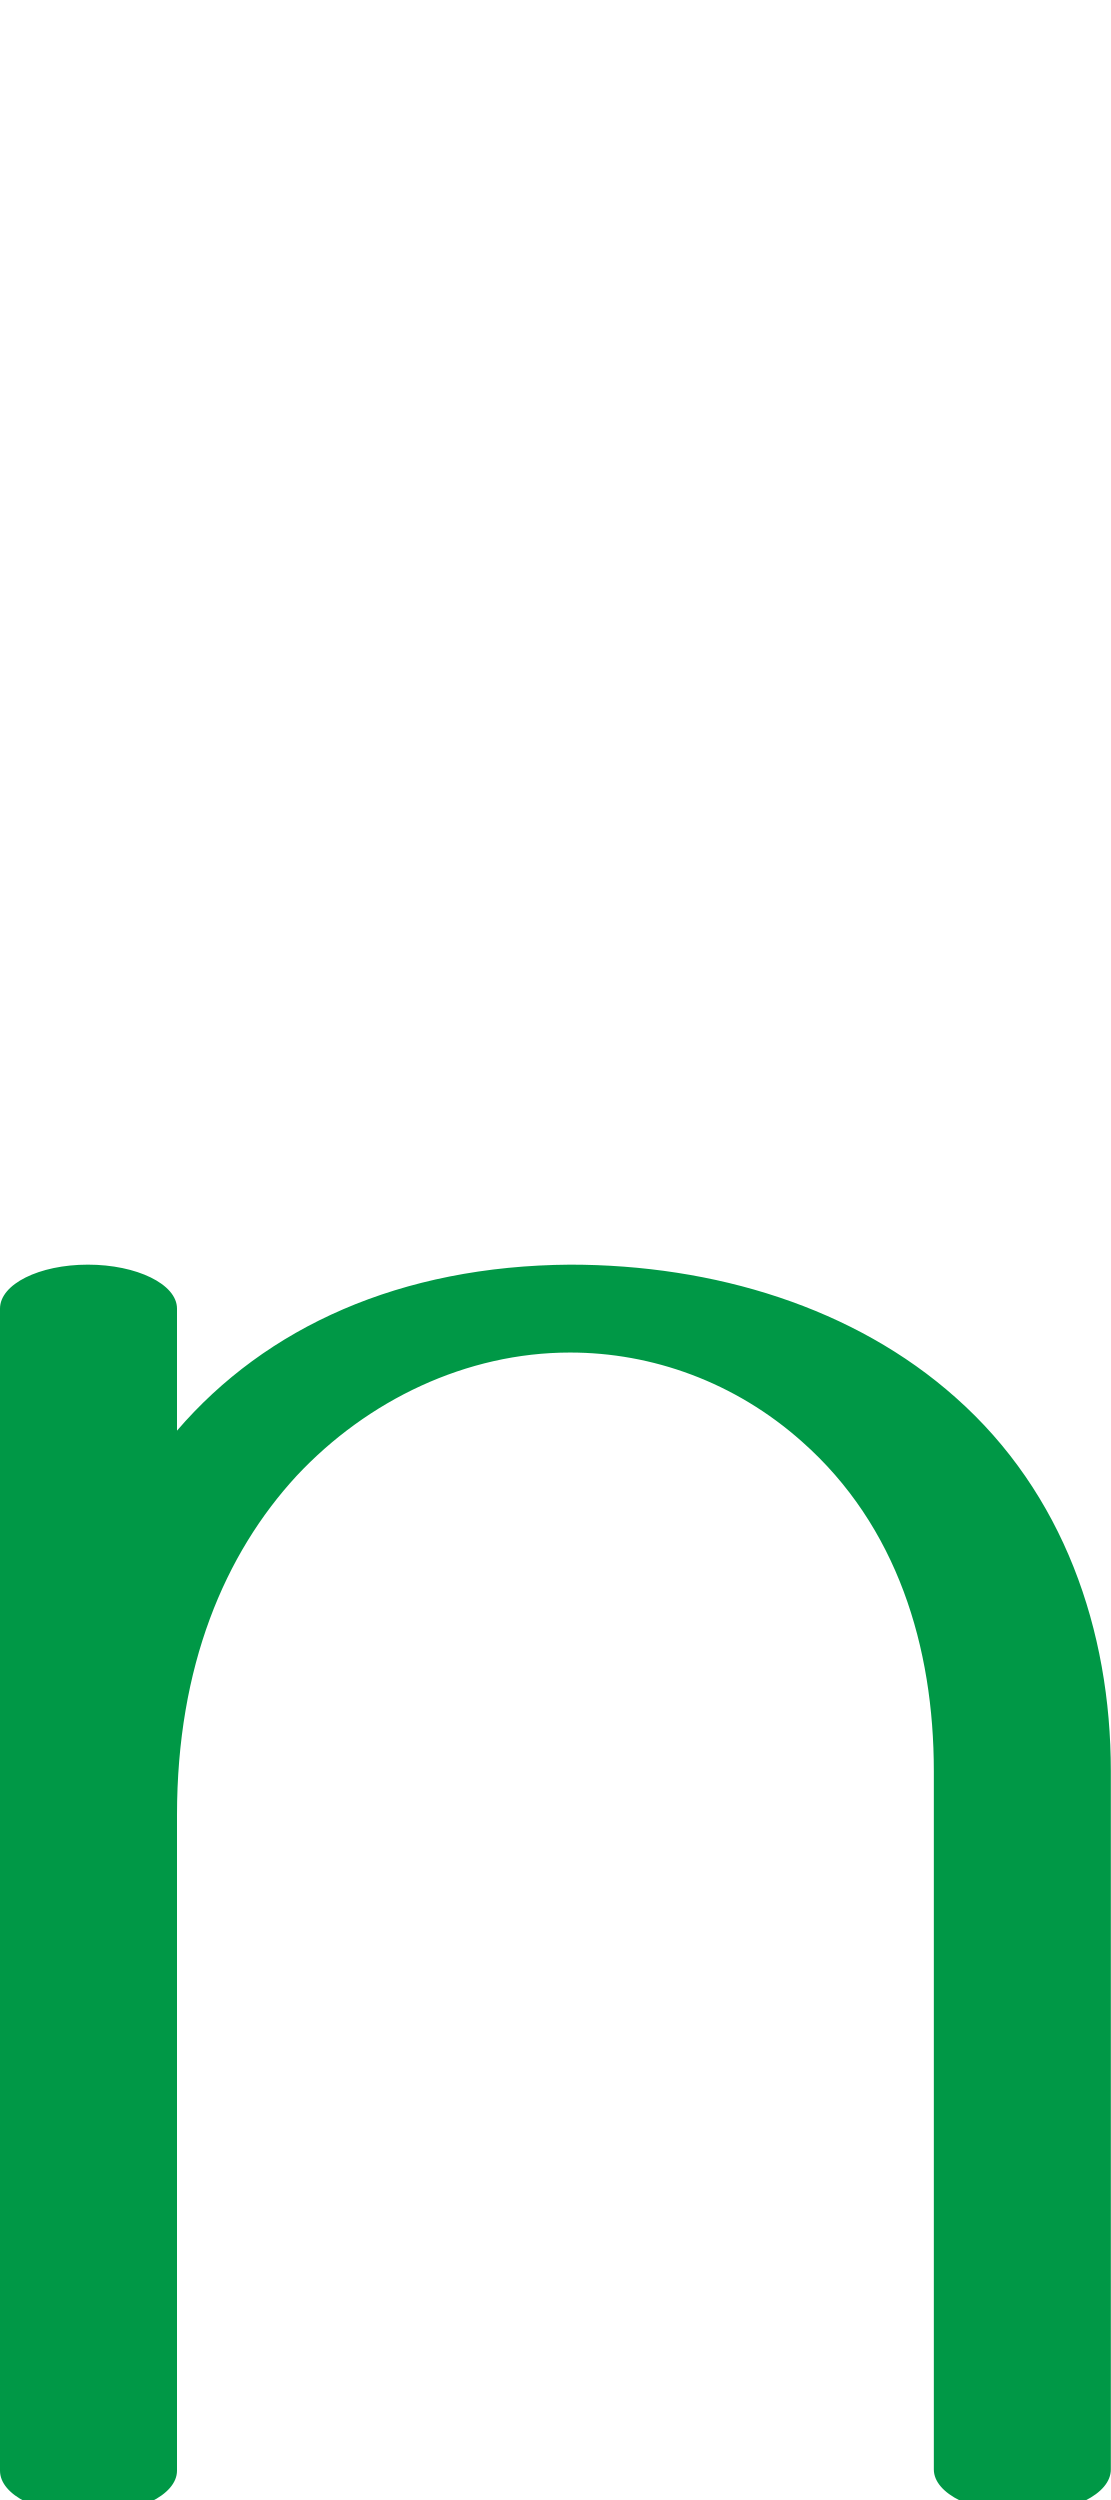
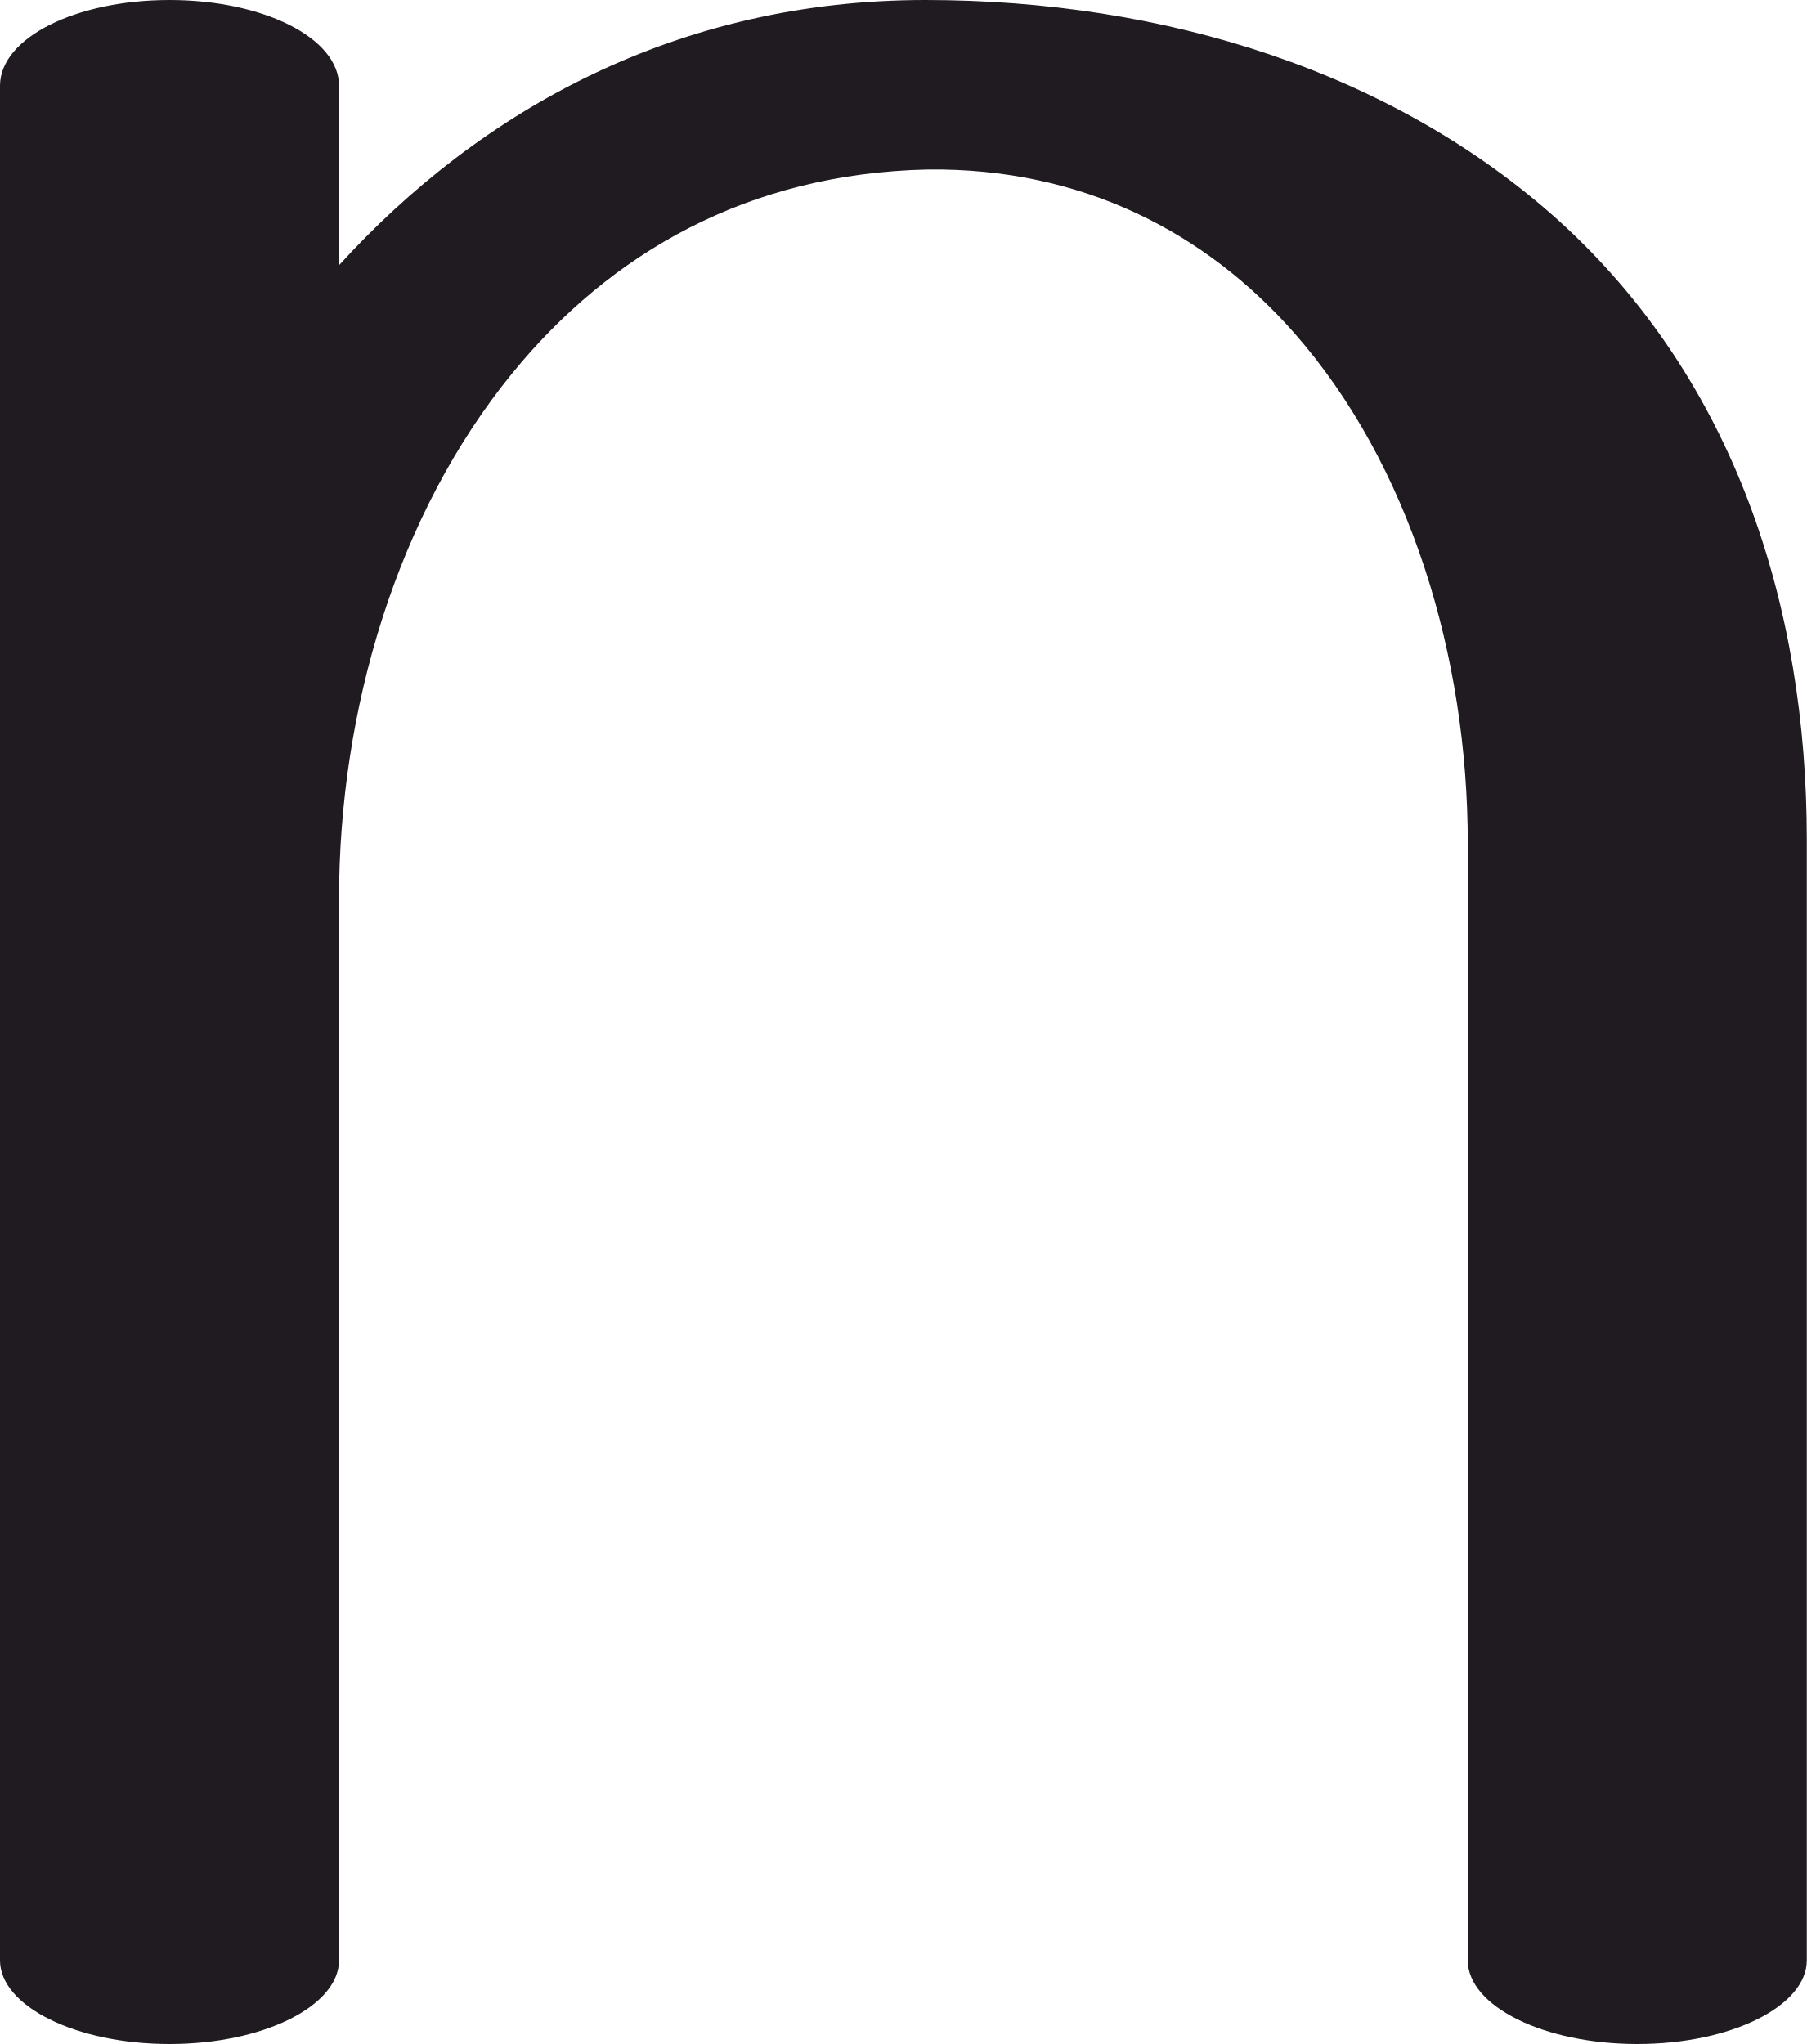
- <svg xmlns="http://www.w3.org/2000/svg" xml:space="preserve" width="910px" height="2048px" version="1.1" style="shape-rendering:geometricPrecision; text-rendering:geometricPrecision; image-rendering:optimizeQuality; fill-rule:evenodd; clip-rule:evenodd" viewBox="0 0 910 2048">
+ <svg xmlns="http://www.w3.org/2000/svg" xml:space="preserve" width="906px" height="1025px" version="1.1" style="shape-rendering:geometricPrecision; text-rendering:geometricPrecision; image-rendering:optimizeQuality; fill-rule:evenodd; clip-rule:evenodd" viewBox="0 0 906 1025">
  <defs>
    <style type="text/css">
   
-     .fil0 {fill:#009846;fill-rule:nonzero}
+     .fil0 {fill:#1F1B20;fill-rule:nonzero}
   
  </style>
  </defs>
  <g id="Layer_x0020_1">
-     <path class="fil0" d="M145 1172c73,-85 183,-135 322,-136 118,0 233,35 316,109 88,78 127,190 127,306l0 572c0,20 -32,36 -72,36 -40,0 -73,-16 -73,-36l0 -572c0,-102 -30,-201 -108,-270 -55,-49 -123,-73 -190,-73 -85,0 -166,39 -224,101 -59,64 -98,156 -98,278l0 537c0,20 -33,36 -73,36 -40,0 -72,-16 -72,-36l0 -952c0,-20 32,-36 72,-36 40,0 73,16 73,36l0 100z" />
+     <path class="fil0" d="M0 43c0,-24 38,-43 85,-43 47,0 85,19 85,43l0 90c71,-78 170,-133 294,-133 120,0 235,36 318,111 88,80 124,193 124,310l0 562c0,23 -38,42 -85,42 -47,0 -85,-19 -85,-42l0 -560c0,-94 -29,-190 -87,-256 -44,-50 -106,-83 -184,-82 -90,2 -159,42 -208,102 -58,71 -87,169 -87,264l0 532c0,23 -38,42 -85,42 -47,0 -85,-19 -85,-42l0 -940z" />
  </g>
</svg>
